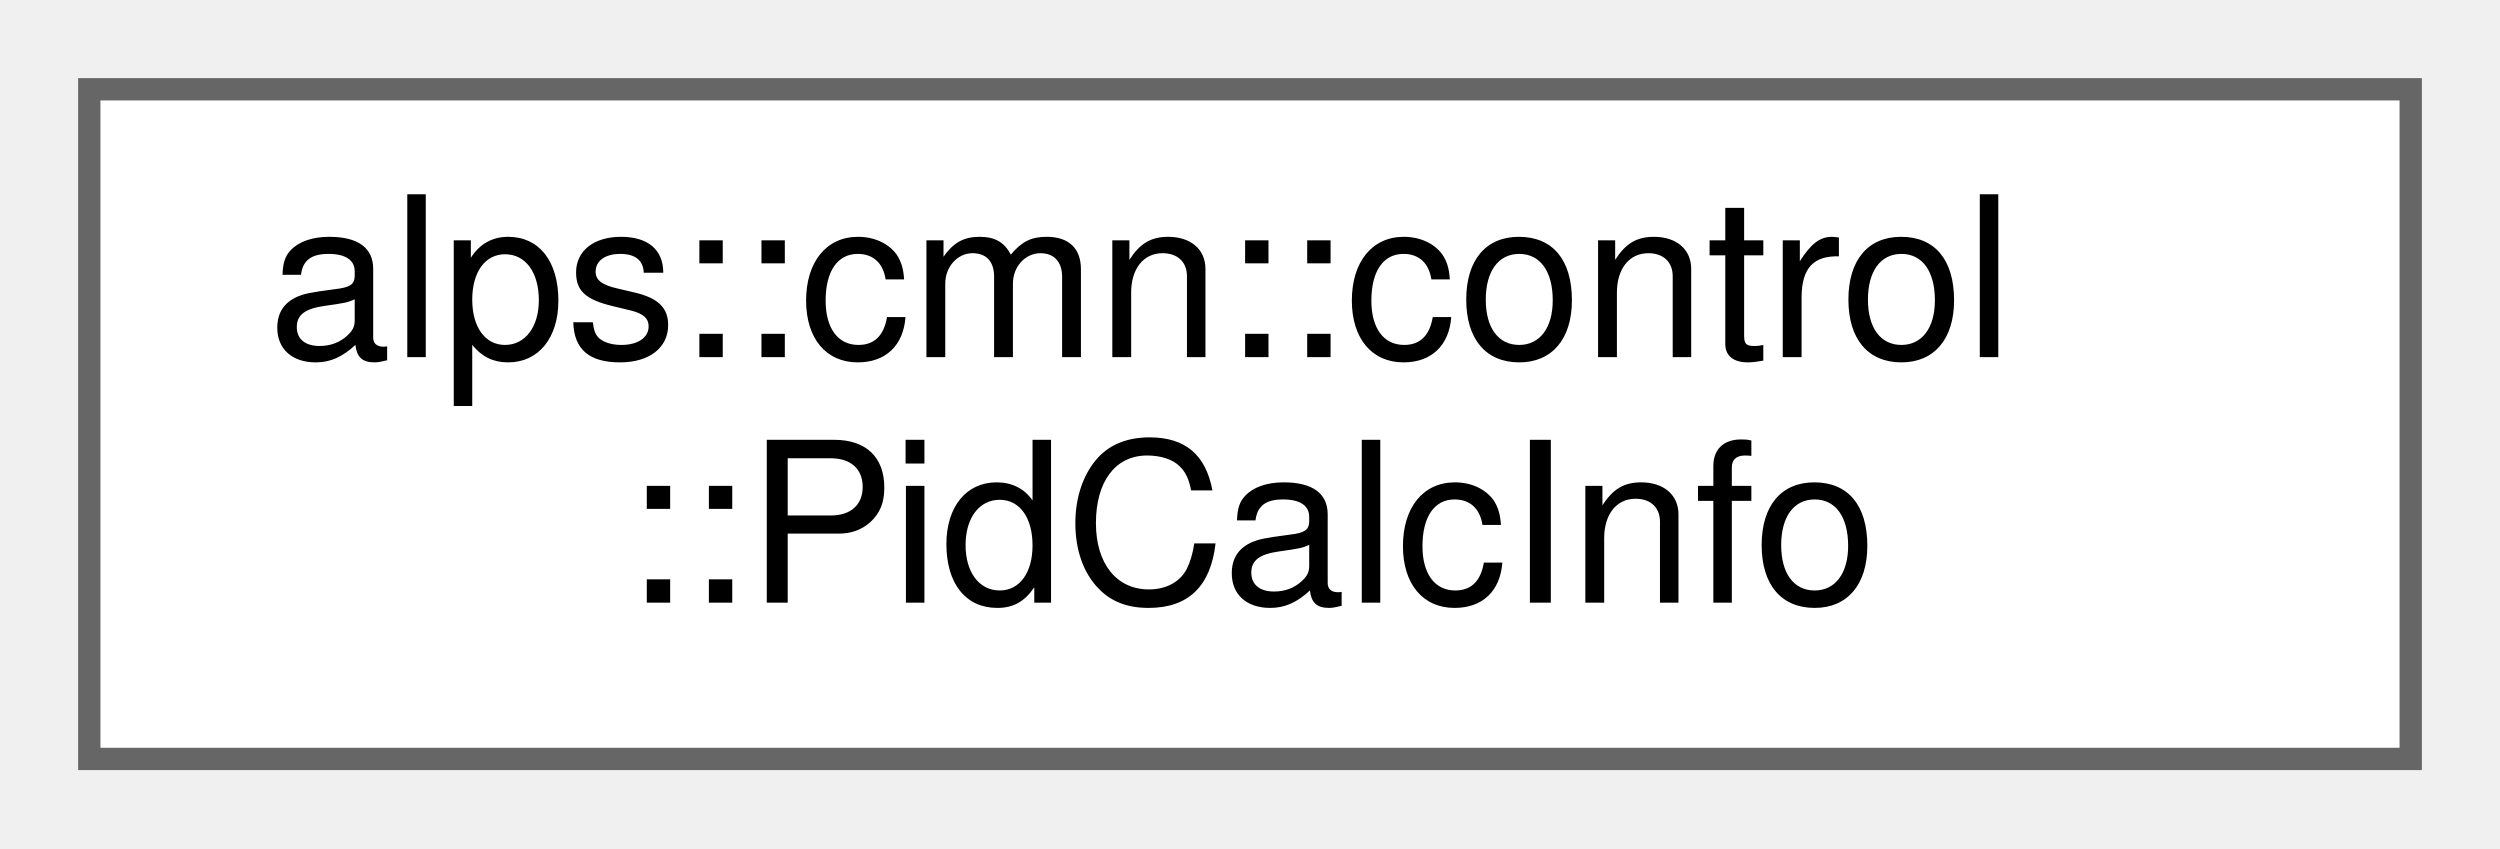
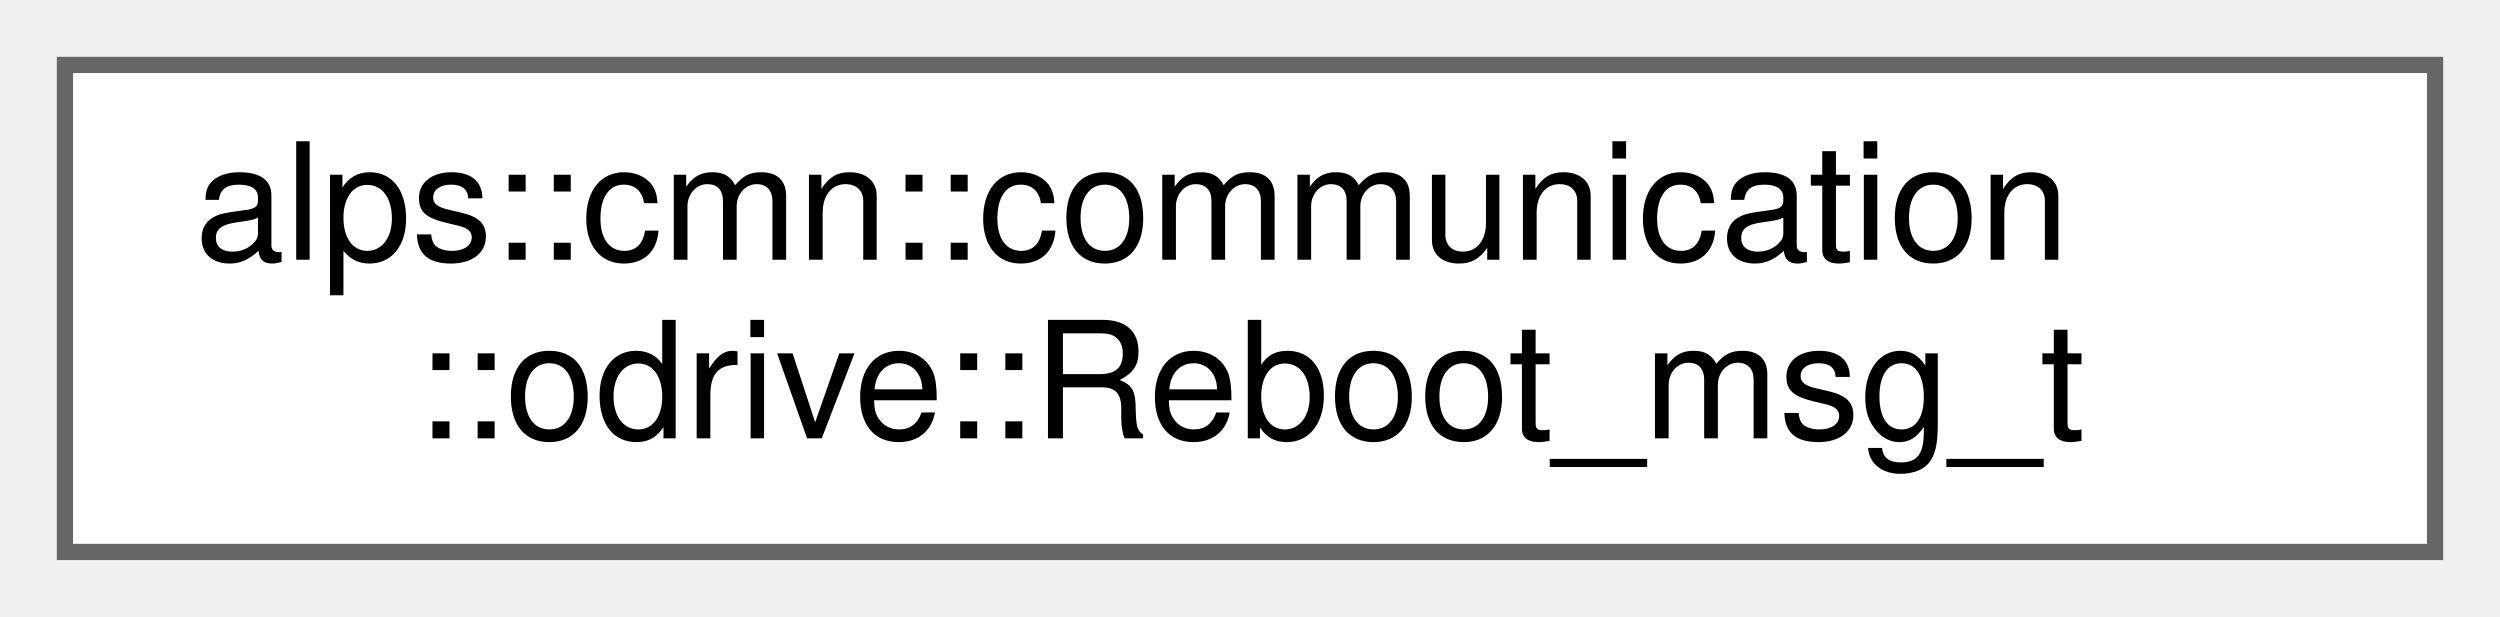
- <svg xmlns="http://www.w3.org/2000/svg" xmlns:xlink="http://www.w3.org/1999/xlink" width="112pt" height="38pt" viewBox="0.00 0.00 112.00 38.00">
+ <svg xmlns="http://www.w3.org/2000/svg" xmlns:xlink="http://www.w3.org/1999/xlink" width="154pt" height="38pt" viewBox="0.00 0.00 154.00 38.00">
  <g id="graph0" class="graph" transform="scale(1 1) rotate(0) translate(4 34)">
    <g id="Node000000" class="node">
      <g id="a_Node000000">
-         <a xlink:href="structalps_1_1cmn_1_1control_1_1_pid_calc_info.html" target="_top" xlink:title="PID制御の計算情報">
-           <polygon fill="white" stroke="#666666" points="104,-30 0,-30 0,0 104,0 104,-30" />
-           <text text-anchor="start" x="8" y="-18" font-family="Helvetica,sans-Serif" font-size="10.00">alps::cmn::control</text>
-           <text text-anchor="middle" x="52" y="-7" font-family="Helvetica,sans-Serif" font-size="10.00">::PidCalcInfo</text>
+         <a xlink:href="structalps_1_1cmn_1_1communication_1_1odrive_1_1_reboot__msg__t.html" target="_top" xlink:title=" ">
+           <polygon fill="white" stroke="#666666" points="146,-30 0,-30 0,0 146,0 146,-30" />
+           <text text-anchor="start" x="8" y="-18" font-family="Helvetica,sans-Serif" font-size="10.00">alps::cmn::communication</text>
+           <text text-anchor="middle" x="73" y="-7" font-family="Helvetica,sans-Serif" font-size="10.00">::odrive::Reboot_msg_t</text>
        </a>
      </g>
    </g>
  </g>
</svg>
